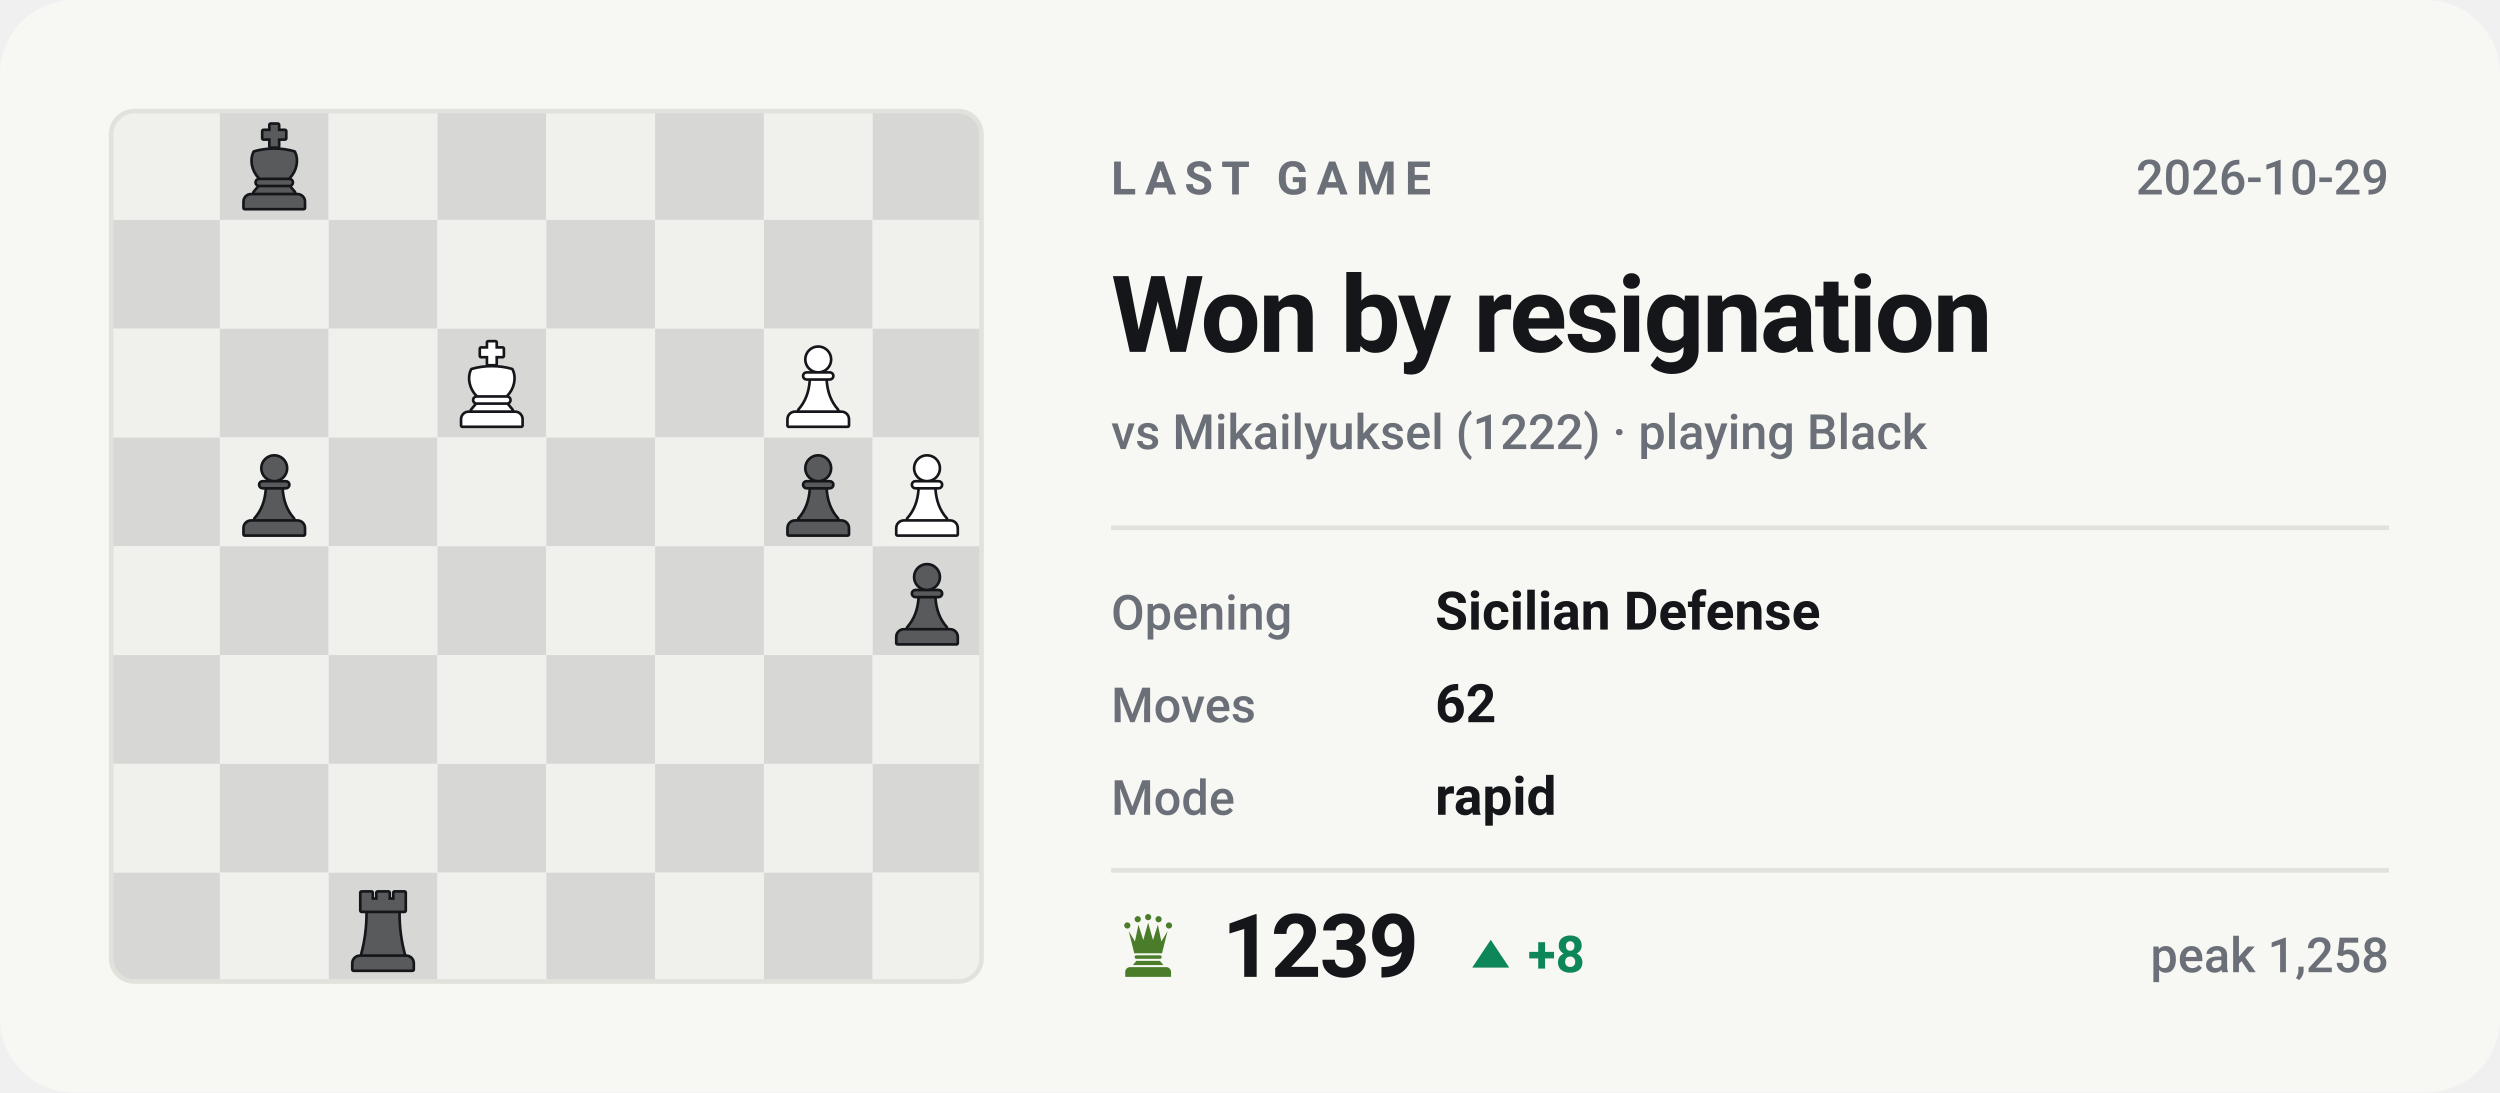
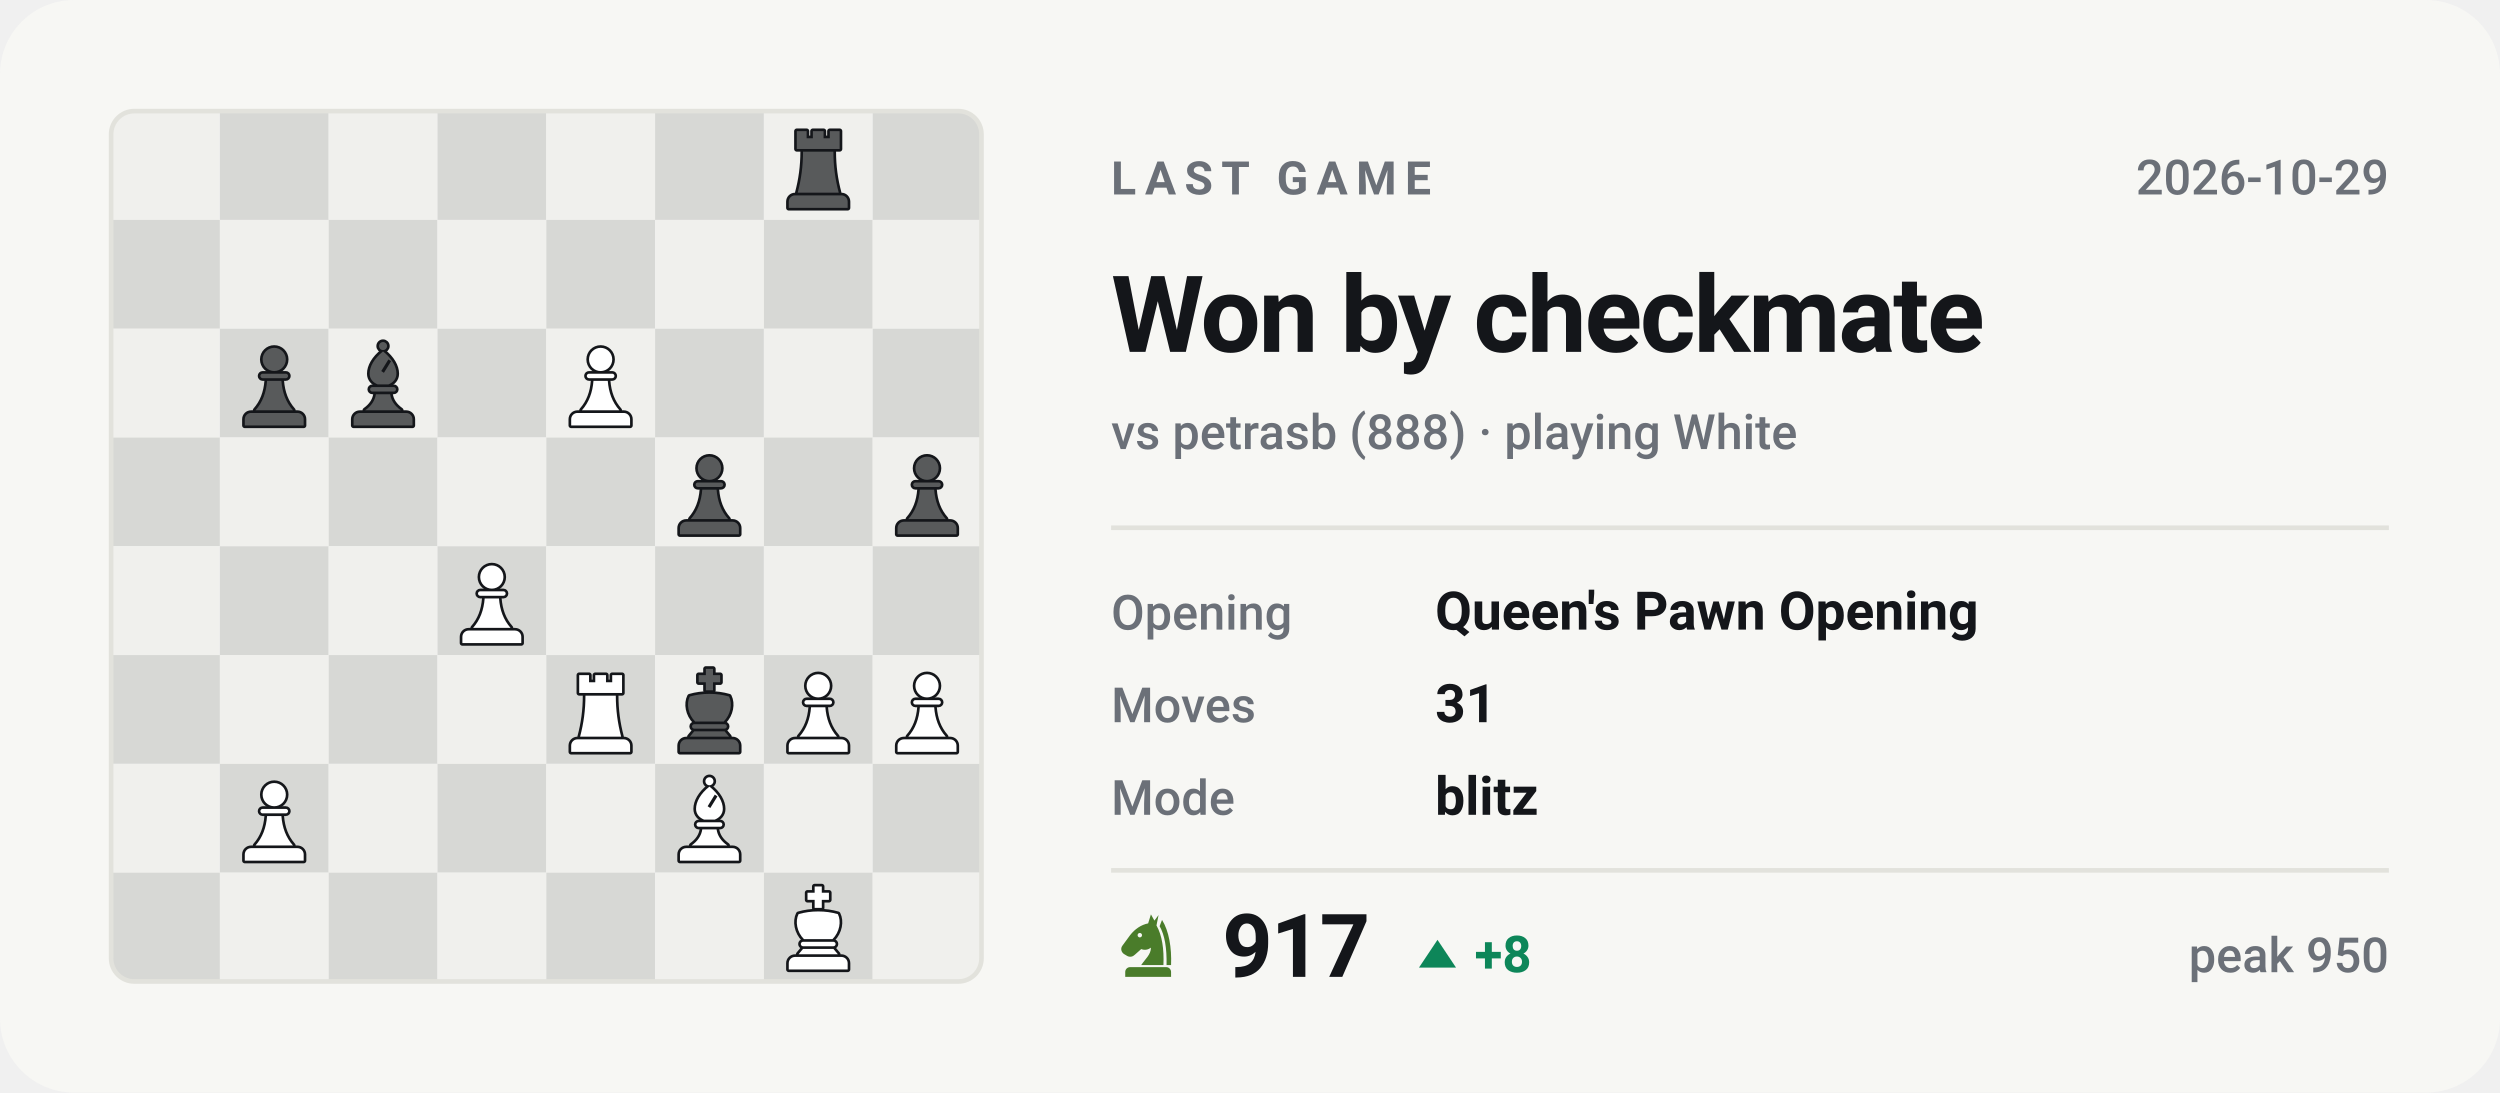
- <svg xmlns="http://www.w3.org/2000/svg" viewBox="0 0 540 236" width="540" height="236" role="img" aria-label="Last Chess.com game of bappozl: Won by resignation against Mikailyuksel">
+ <svg xmlns="http://www.w3.org/2000/svg" viewBox="0 0 540 236" width="540" height="236" role="img" aria-label="Last Chess.com game of bappozl: Won by checkmate against petrasb">
  <style>svg{font-family:-apple-system,BlinkMacSystemFont,'Segoe UI',Roboto,'Helvetica Neue',Arial,sans-serif}text{fill:#14161a;white-space:pre}.bg{fill:#f7f7f4}.acc{fill:#4a7c2a}.win{fill:#0d8659}.draw{fill:#7c7f85}.loss{fill:#c0332f}.lbl{font-size:10px;font-weight:600;letter-spacing:.18em;fill:#6b7078}.cap{font-size:10.5px;font-weight:500;fill:#6b7078}.num{font-family:-apple-system,BlinkMacSystemFont,'Segoe UI',Roboto,'Helvetica Neue',Arial,sans-serif;font-weight:700;letter-spacing:-.02em}.tick{font-size:9px;font-weight:500;fill:#6b7078;opacity:.75}.dl{font-size:10px;font-weight:600}.rule{stroke:#e2e2dc;stroke-width:1;fill:none}.grid{stroke:#e2e2dc;stroke-width:1;fill:none;opacity:.7}.ln{fill:none;stroke:#4a7c2a;stroke-width:2;stroke-linecap:round;stroke-linejoin:round}.ring{stroke:#f7f7f4;stroke-width:2}.hollow{fill:none;stroke-width:1.5}.sq{fill:#14161a;opacity:.035}</style>
  <rect class="bg" width="540" height="236" rx="16" />
  <clipPath id="bd">
    <rect x="24" y="24" width="188" height="188" rx="5" />
  </clipPath>
  <g clip-path="url(#bd)">
    <rect x="24.0" y="24.0" width="23.5" height="23.5" fill="#f0f0ed" />
    <rect x="47.5" y="24.0" width="23.5" height="23.5" fill="#d7d8d5" />
    <rect x="71.0" y="24.0" width="23.5" height="23.5" fill="#f0f0ed" />
    <rect x="94.5" y="24.0" width="23.5" height="23.5" fill="#d7d8d5" />
    <rect x="118.0" y="24.0" width="23.5" height="23.5" fill="#f0f0ed" />
    <rect x="141.5" y="24.0" width="23.5" height="23.5" fill="#d7d8d5" />
    <rect x="165.0" y="24.0" width="23.5" height="23.5" fill="#f0f0ed" />
    <rect x="188.5" y="24.0" width="23.5" height="23.5" fill="#d7d8d5" />
    <rect x="24.0" y="47.5" width="23.5" height="23.5" fill="#d7d8d5" />
    <rect x="47.5" y="47.5" width="23.5" height="23.5" fill="#f0f0ed" />
    <rect x="71.0" y="47.5" width="23.5" height="23.5" fill="#d7d8d5" />
    <rect x="94.5" y="47.5" width="23.5" height="23.5" fill="#f0f0ed" />
    <rect x="118.0" y="47.5" width="23.5" height="23.5" fill="#d7d8d5" />
    <rect x="141.5" y="47.5" width="23.5" height="23.5" fill="#f0f0ed" />
    <rect x="165.0" y="47.5" width="23.5" height="23.5" fill="#d7d8d5" />
    <rect x="188.5" y="47.5" width="23.5" height="23.5" fill="#f0f0ed" />
    <rect x="24.0" y="71.0" width="23.5" height="23.5" fill="#f0f0ed" />
    <rect x="47.5" y="71.0" width="23.5" height="23.5" fill="#d7d8d5" />
    <rect x="71.0" y="71.0" width="23.5" height="23.5" fill="#f0f0ed" />
    <rect x="94.5" y="71.0" width="23.5" height="23.5" fill="#d7d8d5" />
    <rect x="118.0" y="71.0" width="23.5" height="23.5" fill="#f0f0ed" />
    <rect x="141.5" y="71.0" width="23.5" height="23.5" fill="#d7d8d5" />
    <rect x="165.0" y="71.0" width="23.5" height="23.5" fill="#f0f0ed" />
    <rect x="188.5" y="71.0" width="23.5" height="23.5" fill="#d7d8d5" />
    <rect x="24.0" y="94.5" width="23.5" height="23.5" fill="#d7d8d5" />
    <rect x="47.5" y="94.5" width="23.5" height="23.5" fill="#f0f0ed" />
    <rect x="71.0" y="94.5" width="23.5" height="23.5" fill="#d7d8d5" />
    <rect x="94.5" y="94.5" width="23.5" height="23.5" fill="#f0f0ed" />
    <rect x="118.0" y="94.5" width="23.5" height="23.5" fill="#d7d8d5" />
    <rect x="141.5" y="94.5" width="23.5" height="23.5" fill="#f0f0ed" />
    <rect x="165.0" y="94.5" width="23.5" height="23.5" fill="#d7d8d5" />
    <rect x="188.5" y="94.5" width="23.5" height="23.5" fill="#f0f0ed" />
    <rect x="24.0" y="118.0" width="23.5" height="23.5" fill="#f0f0ed" />
    <rect x="47.5" y="118.0" width="23.5" height="23.5" fill="#d7d8d5" />
    <rect x="71.0" y="118.0" width="23.5" height="23.5" fill="#f0f0ed" />
    <rect x="94.5" y="118.0" width="23.5" height="23.5" fill="#d7d8d5" />
    <rect x="118.0" y="118.0" width="23.5" height="23.5" fill="#f0f0ed" />
    <rect x="141.5" y="118.0" width="23.5" height="23.5" fill="#d7d8d5" />
    <rect x="165.0" y="118.0" width="23.5" height="23.5" fill="#f0f0ed" />
    <rect x="188.5" y="118.0" width="23.5" height="23.5" fill="#d7d8d5" />
    <rect x="24.0" y="141.5" width="23.5" height="23.5" fill="#d7d8d5" />
    <rect x="47.5" y="141.5" width="23.5" height="23.5" fill="#f0f0ed" />
    <rect x="71.0" y="141.5" width="23.5" height="23.5" fill="#d7d8d5" />
    <rect x="94.5" y="141.5" width="23.5" height="23.5" fill="#f0f0ed" />
    <rect x="118.0" y="141.5" width="23.5" height="23.5" fill="#d7d8d5" />
    <rect x="141.5" y="141.5" width="23.5" height="23.5" fill="#f0f0ed" />
    <rect x="165.0" y="141.5" width="23.5" height="23.5" fill="#d7d8d5" />
    <rect x="188.5" y="141.5" width="23.5" height="23.5" fill="#f0f0ed" />
    <rect x="24.0" y="165.0" width="23.5" height="23.5" fill="#f0f0ed" />
    <rect x="47.5" y="165.0" width="23.5" height="23.5" fill="#d7d8d5" />
    <rect x="71.0" y="165.0" width="23.5" height="23.5" fill="#f0f0ed" />
    <rect x="94.5" y="165.0" width="23.5" height="23.5" fill="#d7d8d5" />
    <rect x="118.0" y="165.0" width="23.5" height="23.5" fill="#f0f0ed" />
    <rect x="141.5" y="165.0" width="23.5" height="23.5" fill="#d7d8d5" />
    <rect x="165.0" y="165.0" width="23.5" height="23.5" fill="#f0f0ed" />
    <rect x="188.5" y="165.0" width="23.5" height="23.5" fill="#d7d8d5" />
    <rect x="24.0" y="188.5" width="23.5" height="23.5" fill="#d7d8d5" />
    <rect x="47.5" y="188.5" width="23.5" height="23.5" fill="#f0f0ed" />
    <rect x="71.0" y="188.5" width="23.5" height="23.5" fill="#d7d8d5" />
    <rect x="94.5" y="188.5" width="23.5" height="23.5" fill="#f0f0ed" />
    <rect x="118.0" y="188.5" width="23.5" height="23.5" fill="#d7d8d5" />
    <rect x="141.5" y="188.5" width="23.5" height="23.5" fill="#f0f0ed" />
    <rect x="165.0" y="188.5" width="23.5" height="23.5" fill="#d7d8d5" />
    <rect x="188.5" y="188.5" width="23.5" height="23.5" fill="#f0f0ed" />
  </g>
-   <g transform="translate(73.1,190.9) scale(0.1927)">
-     <g fill="#14161a" stroke="#14161a" stroke-width="6" stroke-linejoin="round">
-       <path d="M26 10h11v8h7v-8h12v8h7v-8h11v20H26z" />
-       <path d="M33 33h34c0 16 2 31 6 46H27c4-15 6-30 6-46z" />
-       <path d="M24 82h52a7 7 0 0 1 7 7v7H17v-7a7 7 0 0 1 7-7z" />
-     </g>
-     <g fill="#585a5b">
-       <path d="M26 10h11v8h7v-8h12v8h7v-8h11v20H26z" />
-       <path d="M33 33h34c0 16 2 31 6 46H27c4-15 6-30 6-46z" />
-       <path d="M24 82h52a7 7 0 0 1 7 7v7H17v-7a7 7 0 0 1 7-7z" />
-     </g>
-   </g>
-   <g transform="translate(190.6,120.4) scale(0.1927)">
+   <g transform="translate(167.1,26.4) scale(0.1927)">
+     <g fill="#14161a" stroke="#14161a" stroke-width="6" stroke-linejoin="round">
+       <path d="M26 10h11v8h7v-8h12v8h7v-8h11v20H26z" />
+       <path d="M33 33h34c0 16 2 31 6 46H27c4-15 6-30 6-46z" />
+       <path d="M24 82h52a7 7 0 0 1 7 7v7H17v-7a7 7 0 0 1 7-7z" />
+     </g>
+     <g fill="#585a5b">
+       <path d="M26 10h11v8h7v-8h12v8h7v-8h11v20H26z" />
+       <path d="M33 33h34c0 16 2 31 6 46H27c4-15 6-30 6-46z" />
+       <path d="M24 82h52a7 7 0 0 1 7 7v7H17v-7a7 7 0 0 1 7-7z" />
+     </g>
+   </g>
+   <g transform="translate(49.6,73.4) scale(0.1927)">
+     <g fill="#14161a" stroke="#14161a" stroke-width="6" stroke-linejoin="round">
+       <circle cx="50" cy="22" r="13" />
+       <path d="M37 38h26a2.5 2.5 0 0 1 0 5H37a2.5 2.5 0 0 1 0-5z" />
+       <path d="M42 46h16c1 13 5 24 13 33H29c8-9 12-20 13-33z" />
+       <path d="M24 82h52a7 7 0 0 1 7 7v7H17v-7a7 7 0 0 1 7-7z" />
+     </g>
+     <g fill="#585a5b">
+       <circle cx="50" cy="22" r="13" />
+       <path d="M37 38h26a2.5 2.5 0 0 1 0 5H37a2.5 2.5 0 0 1 0-5z" />
+       <path d="M42 46h16c1 13 5 24 13 33H29c8-9 12-20 13-33z" />
+       <path d="M24 82h52a7 7 0 0 1 7 7v7H17v-7a7 7 0 0 1 7-7z" />
+     </g>
+   </g>
+   <g transform="translate(73.1,73.4) scale(0.1927)">
+     <g fill="#14161a" stroke="#14161a" stroke-width="6" stroke-linejoin="round">
+       <circle cx="50" cy="7" r="4.5" />
+       <path fill-rule="evenodd" d="M50 13C60 21 65 30 65 38c0 6-4 10-9 12H44c-5-2-9-6-9-12 0-8 5-17 15-25zM56 22l3 2-8 13-3-2z" />
+       <path d="M38 53h24a2.5 2.5 0 0 1 0 5H38a2.5 2.5 0 0 1 0-5z" />
+       <path d="M42 61h16c1 7 5 13 12 18H30c7-5 11-11 12-18z" />
+       <path d="M24 82h52a7 7 0 0 1 7 7v7H17v-7a7 7 0 0 1 7-7z" />
+     </g>
+     <g fill="#585a5b">
+       <circle cx="50" cy="7" r="4.5" />
+       <path fill-rule="evenodd" d="M50 13C60 21 65 30 65 38c0 6-4 10-9 12H44c-5-2-9-6-9-12 0-8 5-17 15-25zM56 22l3 2-8 13-3-2z" />
+       <path d="M38 53h24a2.5 2.5 0 0 1 0 5H38a2.5 2.5 0 0 1 0-5z" />
+       <path d="M42 61h16c1 7 5 13 12 18H30c7-5 11-11 12-18z" />
+       <path d="M24 82h52a7 7 0 0 1 7 7v7H17v-7a7 7 0 0 1 7-7z" />
+     </g>
+   </g>
+   <g transform="translate(120.1,73.4) scale(0.1927)">
+     <g fill="#14161a" stroke="#14161a" stroke-width="6" stroke-linejoin="round">
+       <circle cx="50" cy="22" r="13" />
+       <path d="M37 38h26a2.5 2.5 0 0 1 0 5H37a2.5 2.5 0 0 1 0-5z" />
+       <path d="M42 46h16c1 13 5 24 13 33H29c8-9 12-20 13-33z" />
+       <path d="M24 82h52a7 7 0 0 1 7 7v7H17v-7a7 7 0 0 1 7-7z" />
+     </g>
+     <g fill="#ffffff">
+       <circle cx="50" cy="22" r="13" />
+       <path d="M37 38h26a2.5 2.5 0 0 1 0 5H37a2.5 2.5 0 0 1 0-5z" />
+       <path d="M42 46h16c1 13 5 24 13 33H29c8-9 12-20 13-33z" />
+       <path d="M24 82h52a7 7 0 0 1 7 7v7H17v-7a7 7 0 0 1 7-7z" />
+     </g>
+   </g>
+   <g transform="translate(143.6,96.9) scale(0.1927)">
    <g fill="#14161a" stroke="#14161a" stroke-width="6" stroke-linejoin="round">
      <circle cx="50" cy="22" r="13" />
      <path d="M37 38h26a2.5 2.5 0 0 1 0 5H37a2.5 2.5 0 0 1 0-5z" />
      <path d="M42 46h16c1 13 5 24 13 33H29c8-9 12-20 13-33z" />
      <path d="M24 82h52a7 7 0 0 1 7 7v7H17v-7a7 7 0 0 1 7-7z" />
    </g>
    <g fill="#585a5b">
      <circle cx="50" cy="22" r="13" />
      <path d="M37 38h26a2.5 2.5 0 0 1 0 5H37a2.5 2.5 0 0 1 0-5z" />
      <path d="M42 46h16c1 13 5 24 13 33H29c8-9 12-20 13-33z" />
      <path d="M24 82h52a7 7 0 0 1 7 7v7H17v-7a7 7 0 0 1 7-7z" />
    </g>
  </g>
  <g transform="translate(190.6,96.9) scale(0.1927)">
    <g fill="#14161a" stroke="#14161a" stroke-width="6" stroke-linejoin="round">
      <circle cx="50" cy="22" r="13" />
      <path d="M37 38h26a2.5 2.5 0 0 1 0 5H37a2.5 2.5 0 0 1 0-5z" />
      <path d="M42 46h16c1 13 5 24 13 33H29c8-9 12-20 13-33z" />
      <path d="M24 82h52a7 7 0 0 1 7 7v7H17v-7a7 7 0 0 1 7-7z" />
    </g>
-     <g fill="#ffffff">
-       <circle cx="50" cy="22" r="13" />
-       <path d="M37 38h26a2.5 2.5 0 0 1 0 5H37a2.5 2.5 0 0 1 0-5z" />
-       <path d="M42 46h16c1 13 5 24 13 33H29c8-9 12-20 13-33z" />
-       <path d="M24 82h52a7 7 0 0 1 7 7v7H17v-7a7 7 0 0 1 7-7z" />
-     </g>
-   </g>
-   <g transform="translate(167.1,96.9) scale(0.1927)">
-     <g fill="#14161a" stroke="#14161a" stroke-width="6" stroke-linejoin="round">
-       <circle cx="50" cy="22" r="13" />
-       <path d="M37 38h26a2.5 2.5 0 0 1 0 5H37a2.5 2.5 0 0 1 0-5z" />
-       <path d="M42 46h16c1 13 5 24 13 33H29c8-9 12-20 13-33z" />
-       <path d="M24 82h52a7 7 0 0 1 7 7v7H17v-7a7 7 0 0 1 7-7z" />
-     </g>
-     <g fill="#585a5b">
-       <circle cx="50" cy="22" r="13" />
-       <path d="M37 38h26a2.5 2.5 0 0 1 0 5H37a2.5 2.5 0 0 1 0-5z" />
-       <path d="M42 46h16c1 13 5 24 13 33H29c8-9 12-20 13-33z" />
-       <path d="M24 82h52a7 7 0 0 1 7 7v7H17v-7a7 7 0 0 1 7-7z" />
-     </g>
-   </g>
-   <g transform="translate(49.6,96.9) scale(0.1927)">
-     <g fill="#14161a" stroke="#14161a" stroke-width="6" stroke-linejoin="round">
-       <circle cx="50" cy="22" r="13" />
-       <path d="M37 38h26a2.5 2.5 0 0 1 0 5H37a2.5 2.5 0 0 1 0-5z" />
-       <path d="M42 46h16c1 13 5 24 13 33H29c8-9 12-20 13-33z" />
-       <path d="M24 82h52a7 7 0 0 1 7 7v7H17v-7a7 7 0 0 1 7-7z" />
-     </g>
-     <g fill="#585a5b">
-       <circle cx="50" cy="22" r="13" />
-       <path d="M37 38h26a2.5 2.5 0 0 1 0 5H37a2.5 2.5 0 0 1 0-5z" />
-       <path d="M42 46h16c1 13 5 24 13 33H29c8-9 12-20 13-33z" />
-       <path d="M24 82h52a7 7 0 0 1 7 7v7H17v-7a7 7 0 0 1 7-7z" />
-     </g>
-   </g>
-   <g transform="translate(167.1,73.4) scale(0.1927)">
-     <g fill="#14161a" stroke="#14161a" stroke-width="6" stroke-linejoin="round">
-       <circle cx="50" cy="22" r="13" />
-       <path d="M37 38h26a2.5 2.5 0 0 1 0 5H37a2.5 2.5 0 0 1 0-5z" />
-       <path d="M42 46h16c1 13 5 24 13 33H29c8-9 12-20 13-33z" />
-       <path d="M24 82h52a7 7 0 0 1 7 7v7H17v-7a7 7 0 0 1 7-7z" />
-     </g>
-     <g fill="#ffffff">
-       <circle cx="50" cy="22" r="13" />
-       <path d="M37 38h26a2.5 2.5 0 0 1 0 5H37a2.5 2.5 0 0 1 0-5z" />
-       <path d="M42 46h16c1 13 5 24 13 33H29c8-9 12-20 13-33z" />
-       <path d="M24 82h52a7 7 0 0 1 7 7v7H17v-7a7 7 0 0 1 7-7z" />
-     </g>
-   </g>
-   <g transform="translate(96.6,73.4) scale(0.1927)">
-     <g fill="#14161a" stroke="#14161a" stroke-width="6" stroke-linejoin="round">
-       <path d="M46 3h8v7h8v8h-8v9h-8v-9h-8v-8h8z" />
-       <path d="M28 34c7-2 14-3 22-3s15 1 22 3c4 8 2 20-6 28H34c-8-8-10-20-6-28z" />
-       <path d="M33 65h34a2.5 2.5 0 0 1 0 5H33a2.5 2.5 0 0 1 0-5z" />
-       <path d="M33 73h34l5 6H28z" />
-       <path d="M24 82h52a7 7 0 0 1 7 7v7H17v-7a7 7 0 0 1 7-7z" />
-     </g>
-     <g fill="#ffffff">
-       <path d="M46 3h8v7h8v8h-8v9h-8v-9h-8v-8h8z" />
-       <path d="M28 34c7-2 14-3 22-3s15 1 22 3c4 8 2 20-6 28H34c-8-8-10-20-6-28z" />
-       <path d="M33 65h34a2.5 2.5 0 0 1 0 5H33a2.5 2.5 0 0 1 0-5z" />
-       <path d="M33 73h34l5 6H28z" />
-       <path d="M24 82h52a7 7 0 0 1 7 7v7H17v-7a7 7 0 0 1 7-7z" />
-     </g>
-   </g>
-   <g transform="translate(49.6,26.4) scale(0.1927)">
-     <g fill="#14161a" stroke="#14161a" stroke-width="6" stroke-linejoin="round">
-       <path d="M46 3h8v7h8v8h-8v9h-8v-9h-8v-8h8z" />
-       <path d="M28 34c7-2 14-3 22-3s15 1 22 3c4 8 2 20-6 28H34c-8-8-10-20-6-28z" />
-       <path d="M33 65h34a2.5 2.5 0 0 1 0 5H33a2.5 2.5 0 0 1 0-5z" />
-       <path d="M33 73h34l5 6H28z" />
-       <path d="M24 82h52a7 7 0 0 1 7 7v7H17v-7a7 7 0 0 1 7-7z" />
-     </g>
-     <g fill="#585a5b">
+     <g fill="#585a5b">
+       <circle cx="50" cy="22" r="13" />
+       <path d="M37 38h26a2.5 2.5 0 0 1 0 5H37a2.5 2.5 0 0 1 0-5z" />
+       <path d="M42 46h16c1 13 5 24 13 33H29c8-9 12-20 13-33z" />
+       <path d="M24 82h52a7 7 0 0 1 7 7v7H17v-7a7 7 0 0 1 7-7z" />
+     </g>
+   </g>
+   <g transform="translate(96.6,120.4) scale(0.1927)">
+     <g fill="#14161a" stroke="#14161a" stroke-width="6" stroke-linejoin="round">
+       <circle cx="50" cy="22" r="13" />
+       <path d="M37 38h26a2.5 2.5 0 0 1 0 5H37a2.5 2.5 0 0 1 0-5z" />
+       <path d="M42 46h16c1 13 5 24 13 33H29c8-9 12-20 13-33z" />
+       <path d="M24 82h52a7 7 0 0 1 7 7v7H17v-7a7 7 0 0 1 7-7z" />
+     </g>
+     <g fill="#ffffff">
+       <circle cx="50" cy="22" r="13" />
+       <path d="M37 38h26a2.5 2.5 0 0 1 0 5H37a2.5 2.5 0 0 1 0-5z" />
+       <path d="M42 46h16c1 13 5 24 13 33H29c8-9 12-20 13-33z" />
+       <path d="M24 82h52a7 7 0 0 1 7 7v7H17v-7a7 7 0 0 1 7-7z" />
+     </g>
+   </g>
+   <g transform="translate(120.1,143.9) scale(0.1927)">
+     <g fill="#14161a" stroke="#14161a" stroke-width="6" stroke-linejoin="round">
+       <path d="M26 10h11v8h7v-8h12v8h7v-8h11v20H26z" />
+       <path d="M33 33h34c0 16 2 31 6 46H27c4-15 6-30 6-46z" />
+       <path d="M24 82h52a7 7 0 0 1 7 7v7H17v-7a7 7 0 0 1 7-7z" />
+     </g>
+     <g fill="#ffffff">
+       <path d="M26 10h11v8h7v-8h12v8h7v-8h11v20H26z" />
+       <path d="M33 33h34c0 16 2 31 6 46H27c4-15 6-30 6-46z" />
+       <path d="M24 82h52a7 7 0 0 1 7 7v7H17v-7a7 7 0 0 1 7-7z" />
+     </g>
+   </g>
+   <g transform="translate(143.6,143.9) scale(0.1927)">
+     <g fill="#14161a" stroke="#14161a" stroke-width="6" stroke-linejoin="round">
+       <path d="M46 3h8v7h8v8h-8v9h-8v-9h-8v-8h8z" />
+       <path d="M28 34c7-2 14-3 22-3s15 1 22 3c4 8 2 20-6 28H34c-8-8-10-20-6-28z" />
+       <path d="M33 65h34a2.5 2.5 0 0 1 0 5H33a2.5 2.5 0 0 1 0-5z" />
+       <path d="M33 73h34l5 6H28z" />
+       <path d="M24 82h52a7 7 0 0 1 7 7v7H17v-7a7 7 0 0 1 7-7z" />
+     </g>
+     <g fill="#585a5b">
+       <path d="M46 3h8v7h8v8h-8v9h-8v-9h-8v-8h8z" />
+       <path d="M28 34c7-2 14-3 22-3s15 1 22 3c4 8 2 20-6 28H34c-8-8-10-20-6-28z" />
+       <path d="M33 65h34a2.5 2.5 0 0 1 0 5H33a2.5 2.5 0 0 1 0-5z" />
+       <path d="M33 73h34l5 6H28z" />
+       <path d="M24 82h52a7 7 0 0 1 7 7v7H17v-7a7 7 0 0 1 7-7z" />
+     </g>
+   </g>
+   <g transform="translate(167.1,143.9) scale(0.1927)">
+     <g fill="#14161a" stroke="#14161a" stroke-width="6" stroke-linejoin="round">
+       <circle cx="50" cy="22" r="13" />
+       <path d="M37 38h26a2.5 2.5 0 0 1 0 5H37a2.5 2.5 0 0 1 0-5z" />
+       <path d="M42 46h16c1 13 5 24 13 33H29c8-9 12-20 13-33z" />
+       <path d="M24 82h52a7 7 0 0 1 7 7v7H17v-7a7 7 0 0 1 7-7z" />
+     </g>
+     <g fill="#ffffff">
+       <circle cx="50" cy="22" r="13" />
+       <path d="M37 38h26a2.5 2.5 0 0 1 0 5H37a2.5 2.5 0 0 1 0-5z" />
+       <path d="M42 46h16c1 13 5 24 13 33H29c8-9 12-20 13-33z" />
+       <path d="M24 82h52a7 7 0 0 1 7 7v7H17v-7a7 7 0 0 1 7-7z" />
+     </g>
+   </g>
+   <g transform="translate(190.6,143.9) scale(0.1927)">
+     <g fill="#14161a" stroke="#14161a" stroke-width="6" stroke-linejoin="round">
+       <circle cx="50" cy="22" r="13" />
+       <path d="M37 38h26a2.5 2.5 0 0 1 0 5H37a2.5 2.5 0 0 1 0-5z" />
+       <path d="M42 46h16c1 13 5 24 13 33H29c8-9 12-20 13-33z" />
+       <path d="M24 82h52a7 7 0 0 1 7 7v7H17v-7a7 7 0 0 1 7-7z" />
+     </g>
+     <g fill="#ffffff">
+       <circle cx="50" cy="22" r="13" />
+       <path d="M37 38h26a2.5 2.5 0 0 1 0 5H37a2.5 2.5 0 0 1 0-5z" />
+       <path d="M42 46h16c1 13 5 24 13 33H29c8-9 12-20 13-33z" />
+       <path d="M24 82h52a7 7 0 0 1 7 7v7H17v-7a7 7 0 0 1 7-7z" />
+     </g>
+   </g>
+   <g transform="translate(49.6,167.4) scale(0.1927)">
+     <g fill="#14161a" stroke="#14161a" stroke-width="6" stroke-linejoin="round">
+       <circle cx="50" cy="22" r="13" />
+       <path d="M37 38h26a2.5 2.5 0 0 1 0 5H37a2.5 2.5 0 0 1 0-5z" />
+       <path d="M42 46h16c1 13 5 24 13 33H29c8-9 12-20 13-33z" />
+       <path d="M24 82h52a7 7 0 0 1 7 7v7H17v-7a7 7 0 0 1 7-7z" />
+     </g>
+     <g fill="#ffffff">
+       <circle cx="50" cy="22" r="13" />
+       <path d="M37 38h26a2.5 2.5 0 0 1 0 5H37a2.5 2.5 0 0 1 0-5z" />
+       <path d="M42 46h16c1 13 5 24 13 33H29c8-9 12-20 13-33z" />
+       <path d="M24 82h52a7 7 0 0 1 7 7v7H17v-7a7 7 0 0 1 7-7z" />
+     </g>
+   </g>
+   <g transform="translate(143.6,167.4) scale(0.1927)">
+     <g fill="#14161a" stroke="#14161a" stroke-width="6" stroke-linejoin="round">
+       <circle cx="50" cy="7" r="4.5" />
+       <path fill-rule="evenodd" d="M50 13C60 21 65 30 65 38c0 6-4 10-9 12H44c-5-2-9-6-9-12 0-8 5-17 15-25zM56 22l3 2-8 13-3-2z" />
+       <path d="M38 53h24a2.5 2.5 0 0 1 0 5H38a2.5 2.5 0 0 1 0-5z" />
+       <path d="M42 61h16c1 7 5 13 12 18H30c7-5 11-11 12-18z" />
+       <path d="M24 82h52a7 7 0 0 1 7 7v7H17v-7a7 7 0 0 1 7-7z" />
+     </g>
+     <g fill="#ffffff">
+       <circle cx="50" cy="7" r="4.5" />
+       <path fill-rule="evenodd" d="M50 13C60 21 65 30 65 38c0 6-4 10-9 12H44c-5-2-9-6-9-12 0-8 5-17 15-25zM56 22l3 2-8 13-3-2z" />
+       <path d="M38 53h24a2.5 2.5 0 0 1 0 5H38a2.5 2.5 0 0 1 0-5z" />
+       <path d="M42 61h16c1 7 5 13 12 18H30c7-5 11-11 12-18z" />
+       <path d="M24 82h52a7 7 0 0 1 7 7v7H17v-7a7 7 0 0 1 7-7z" />
+     </g>
+   </g>
+   <g transform="translate(167.1,190.9) scale(0.1927)">
+     <g fill="#14161a" stroke="#14161a" stroke-width="6" stroke-linejoin="round">
+       <path d="M46 3h8v7h8v8h-8v9h-8v-9h-8v-8h8z" />
+       <path d="M28 34c7-2 14-3 22-3s15 1 22 3c4 8 2 20-6 28H34c-8-8-10-20-6-28z" />
+       <path d="M33 65h34a2.5 2.5 0 0 1 0 5H33a2.5 2.5 0 0 1 0-5z" />
+       <path d="M33 73h34l5 6H28z" />
+       <path d="M24 82h52a7 7 0 0 1 7 7v7H17v-7a7 7 0 0 1 7-7z" />
+     </g>
+     <g fill="#ffffff">
      <path d="M46 3h8v7h8v8h-8v9h-8v-9h-8v-8h8z" />
      <path d="M28 34c7-2 14-3 22-3s15 1 22 3c4 8 2 20-6 28H34c-8-8-10-20-6-28z" />
      <path d="M33 65h34a2.5 2.5 0 0 1 0 5H33a2.5 2.5 0 0 1 0-5z" />
      <path d="M33 73h34l5 6H28z" />
      <path d="M24 82h52a7 7 0 0 1 7 7v7H17v-7a7 7 0 0 1 7-7z" />
    </g>
  </g>
  <rect x="24" y="24" width="188" height="188" rx="5" fill="none" stroke="#e2e2dc" />
  <text class="lbl" x="240" y="42">LAST GAME</text>
  <text class="cap" x="516" y="42" text-anchor="end">2026-10-29</text>
-   <text class="num" x="240" y="76" style="font-size:23px">Won by resignation</text>
-   <text class="cap" x="240" y="97">vs Mikailyuksel (1222) · playing Black</text>
+   <text class="num" x="240" y="76" style="font-size:23px">Won by checkmate</text>
+   <text class="cap" x="240" y="97">vs petrasb (888) · playing White</text>
  <line class="rule" x1="240" y1="114" x2="516" y2="114" />
  <text class="cap" x="240" y="136">Opening</text>
-   <text x="310" y="136" style="font-size:11.5px;font-weight:600">Sicilian Defense</text>
+   <text x="310" y="136" style="font-size:11.5px;font-weight:600">Queen's Pawn Opening</text>
  <text class="cap" x="240" y="156">Moves</text>
-   <text x="310" y="156" style="font-size:11.5px;font-weight:600">62</text>
+   <text x="310" y="156" style="font-size:11.5px;font-weight:600">31</text>
  <text class="cap" x="240" y="176">Mode</text>
-   <text x="310" y="176" style="font-size:11.5px;font-weight:600">rapid</text>
+   <text x="310" y="176" style="font-size:11.5px;font-weight:600">blitz</text>
  <line class="rule" x1="240" y1="188" x2="516" y2="188" />
  <g class="acc" transform="translate(240.5,196.6) scale(0.15)">
-     <circle cx="20" cy="22" r="4.5" />
-     <circle cx="35" cy="13" r="4.5" />
-     <circle cx="50" cy="10" r="4.5" />
-     <circle cx="65" cy="13" r="4.5" />
-     <circle cx="80" cy="22" r="4.5" />
-     <path d="M30 62L22 30L31 45L36 21L43 43L50 18L57 43L64 21L69 45L78 30L70 62z" />
-     <path d="M33 65h34a2.5 2.5 0 0 1 0 5H33a2.5 2.5 0 0 1 0-5z" />
-     <path d="M33 73h34l5 6H28z" />
+     <path fill-rule="evenodd" d="M54 6L50 19C40 21 31 27 24 36L13 51C10 55 11 60 15 63L20 66C24 68 28 67 31 64L40 56C45 58 50 57 54 54C54 64 46 70 40 79H72C73 56 70 36 62 22L65 7L59 15zM41.2 36a3.2 3.2 0 1 0-6.4 0 3.2 3.2 0 1 0 6.4 0z" />
+     <path d="M70 14C80 30 84 54 83 79H76.5C77 55 74 36 66.5 23z" />
    <path d="M24 82h52a7 7 0 0 1 7 7v7H17v-7a7 7 0 0 1 7-7z" />
  </g>
-   <text class="num" x="264" y="211" style="font-size:19px">1239</text>
-   <path fill="#0d8659" d="M322 203L326 209H318Z" />
-   <text class="dl" x="330" y="210" style="fill:#0d8659;font-size:11px">+8</text>
-   <text class="cap" x="516" y="210" text-anchor="end">peak 1,258</text>
+   <text class="num" x="264" y="211" style="font-size:19px">917</text>
+   <path fill="#0d8659" d="M310.5 203L314.5 209H306.5Z" />
+   <text class="dl" x="318.5" y="210" style="fill:#0d8659;font-size:11px">+8</text>
+   <text class="cap" x="516" y="210" text-anchor="end">peak 950</text>
</svg>
